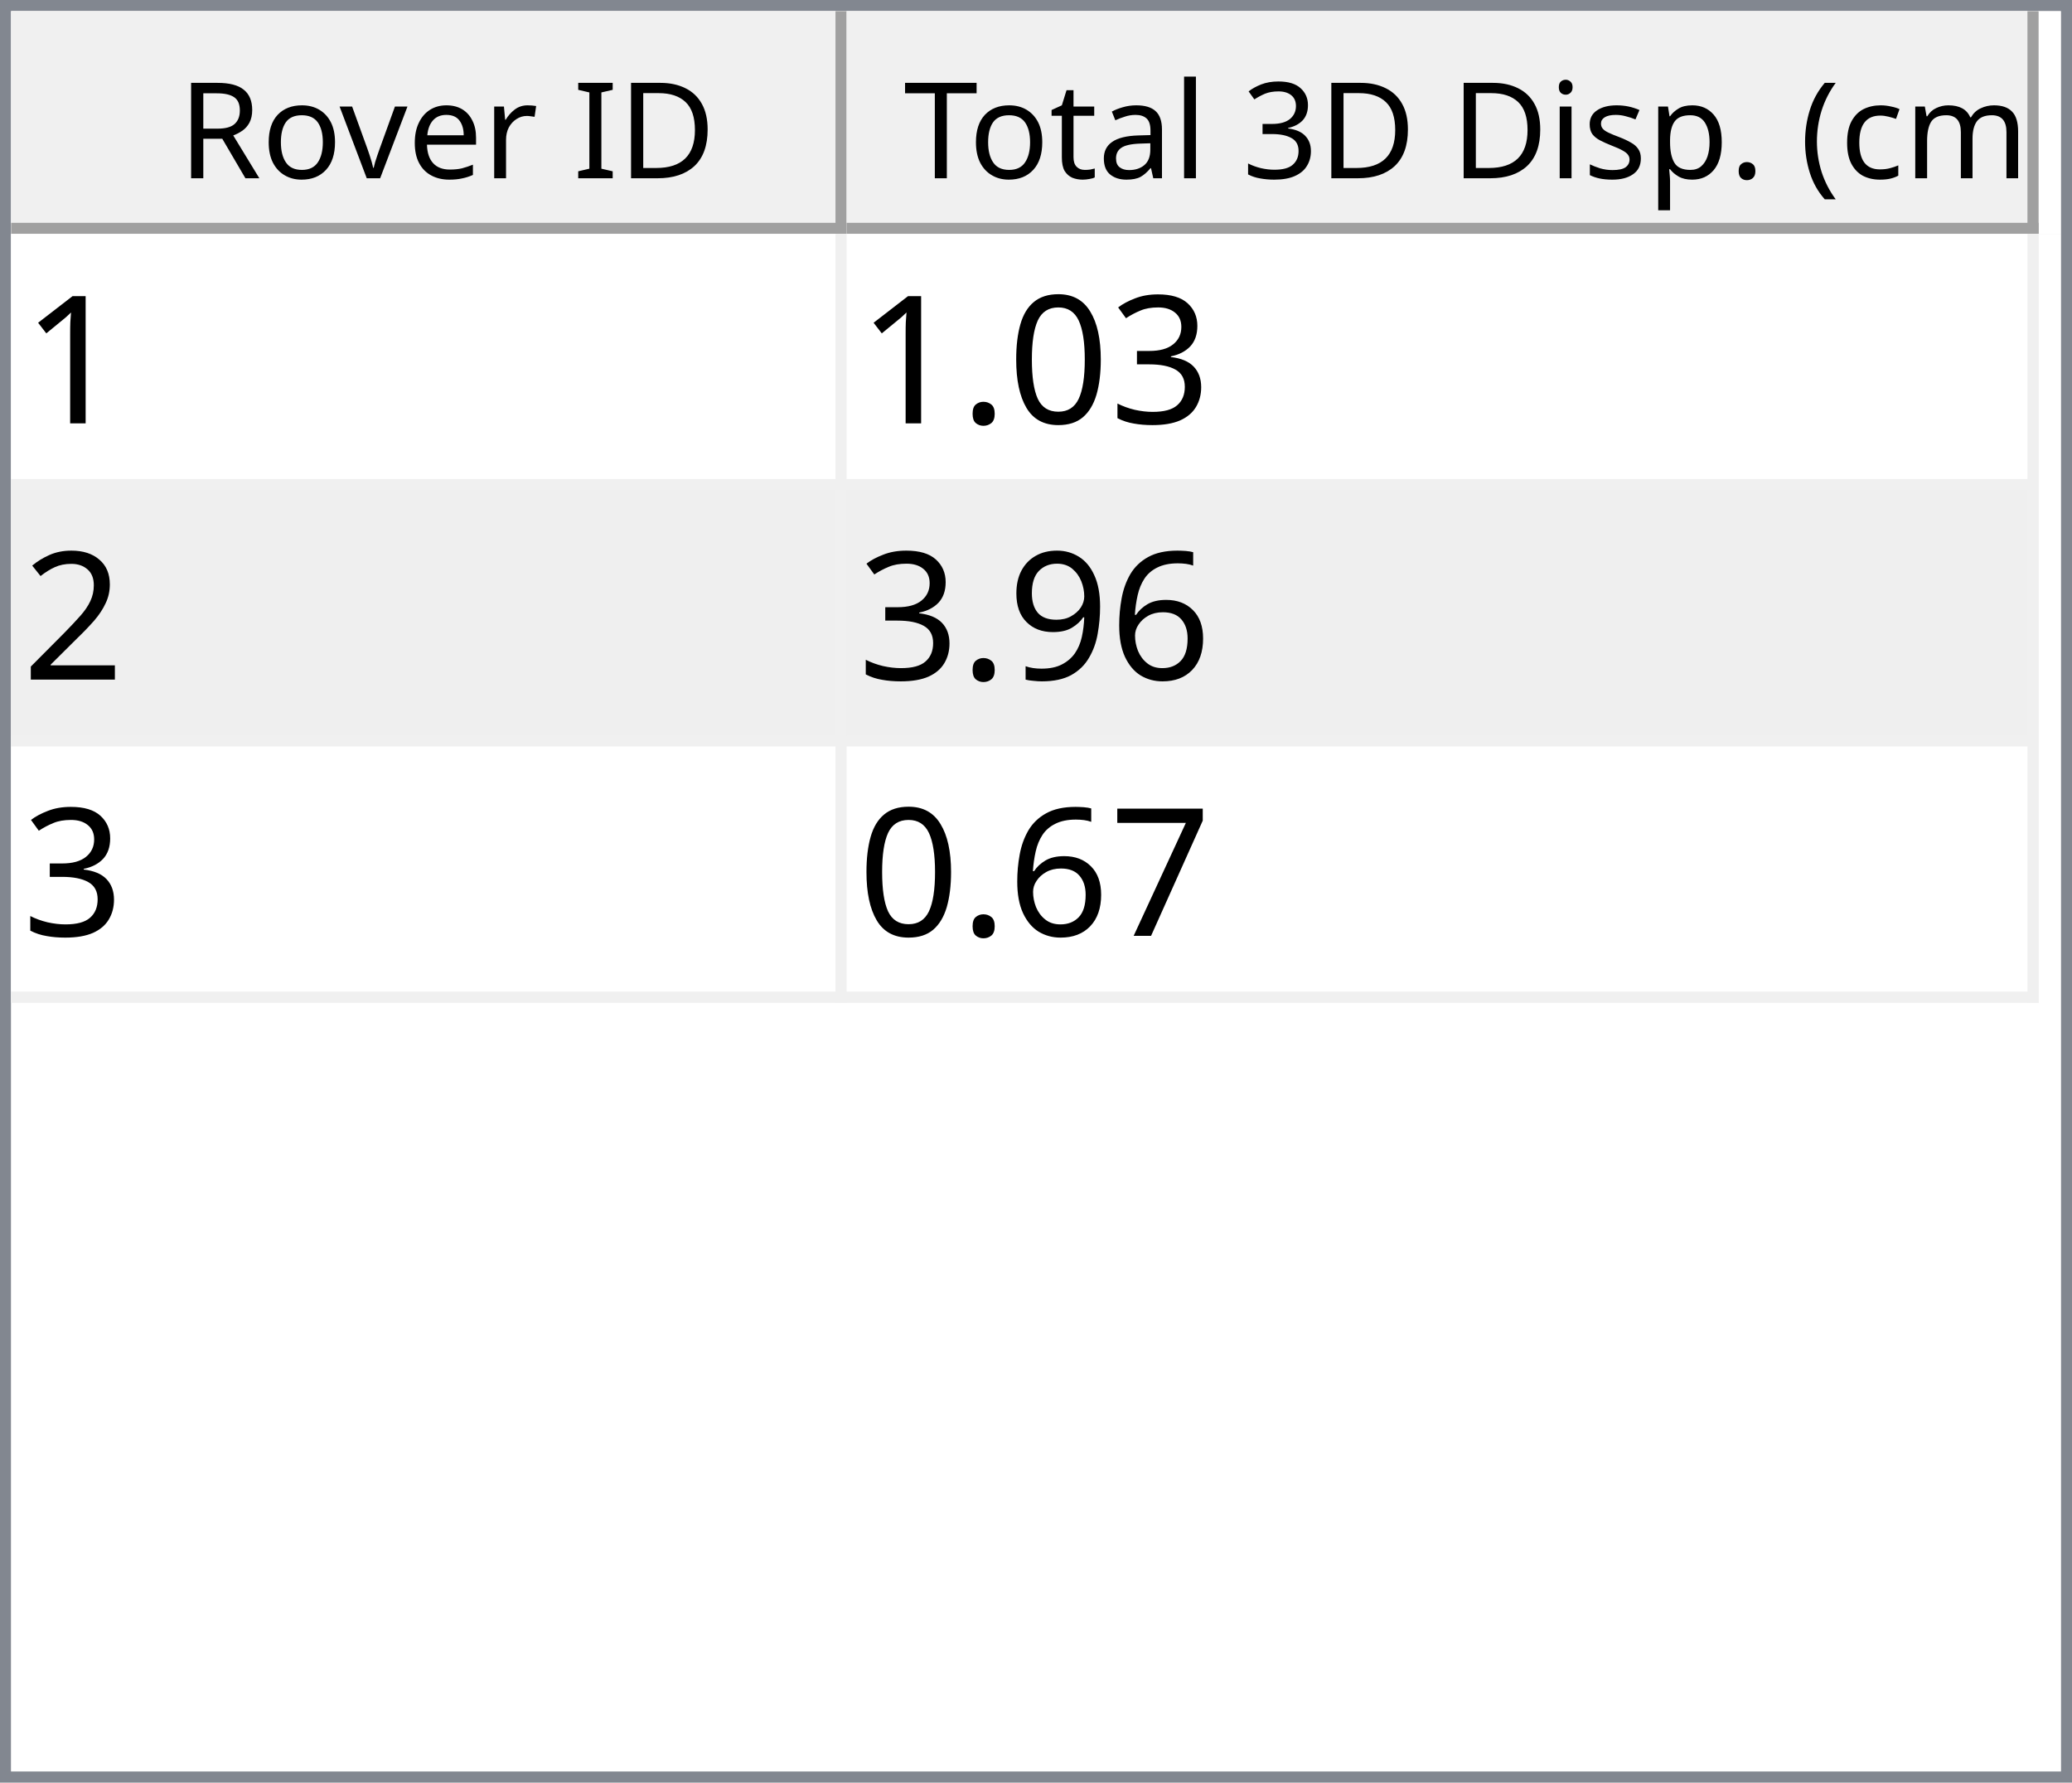
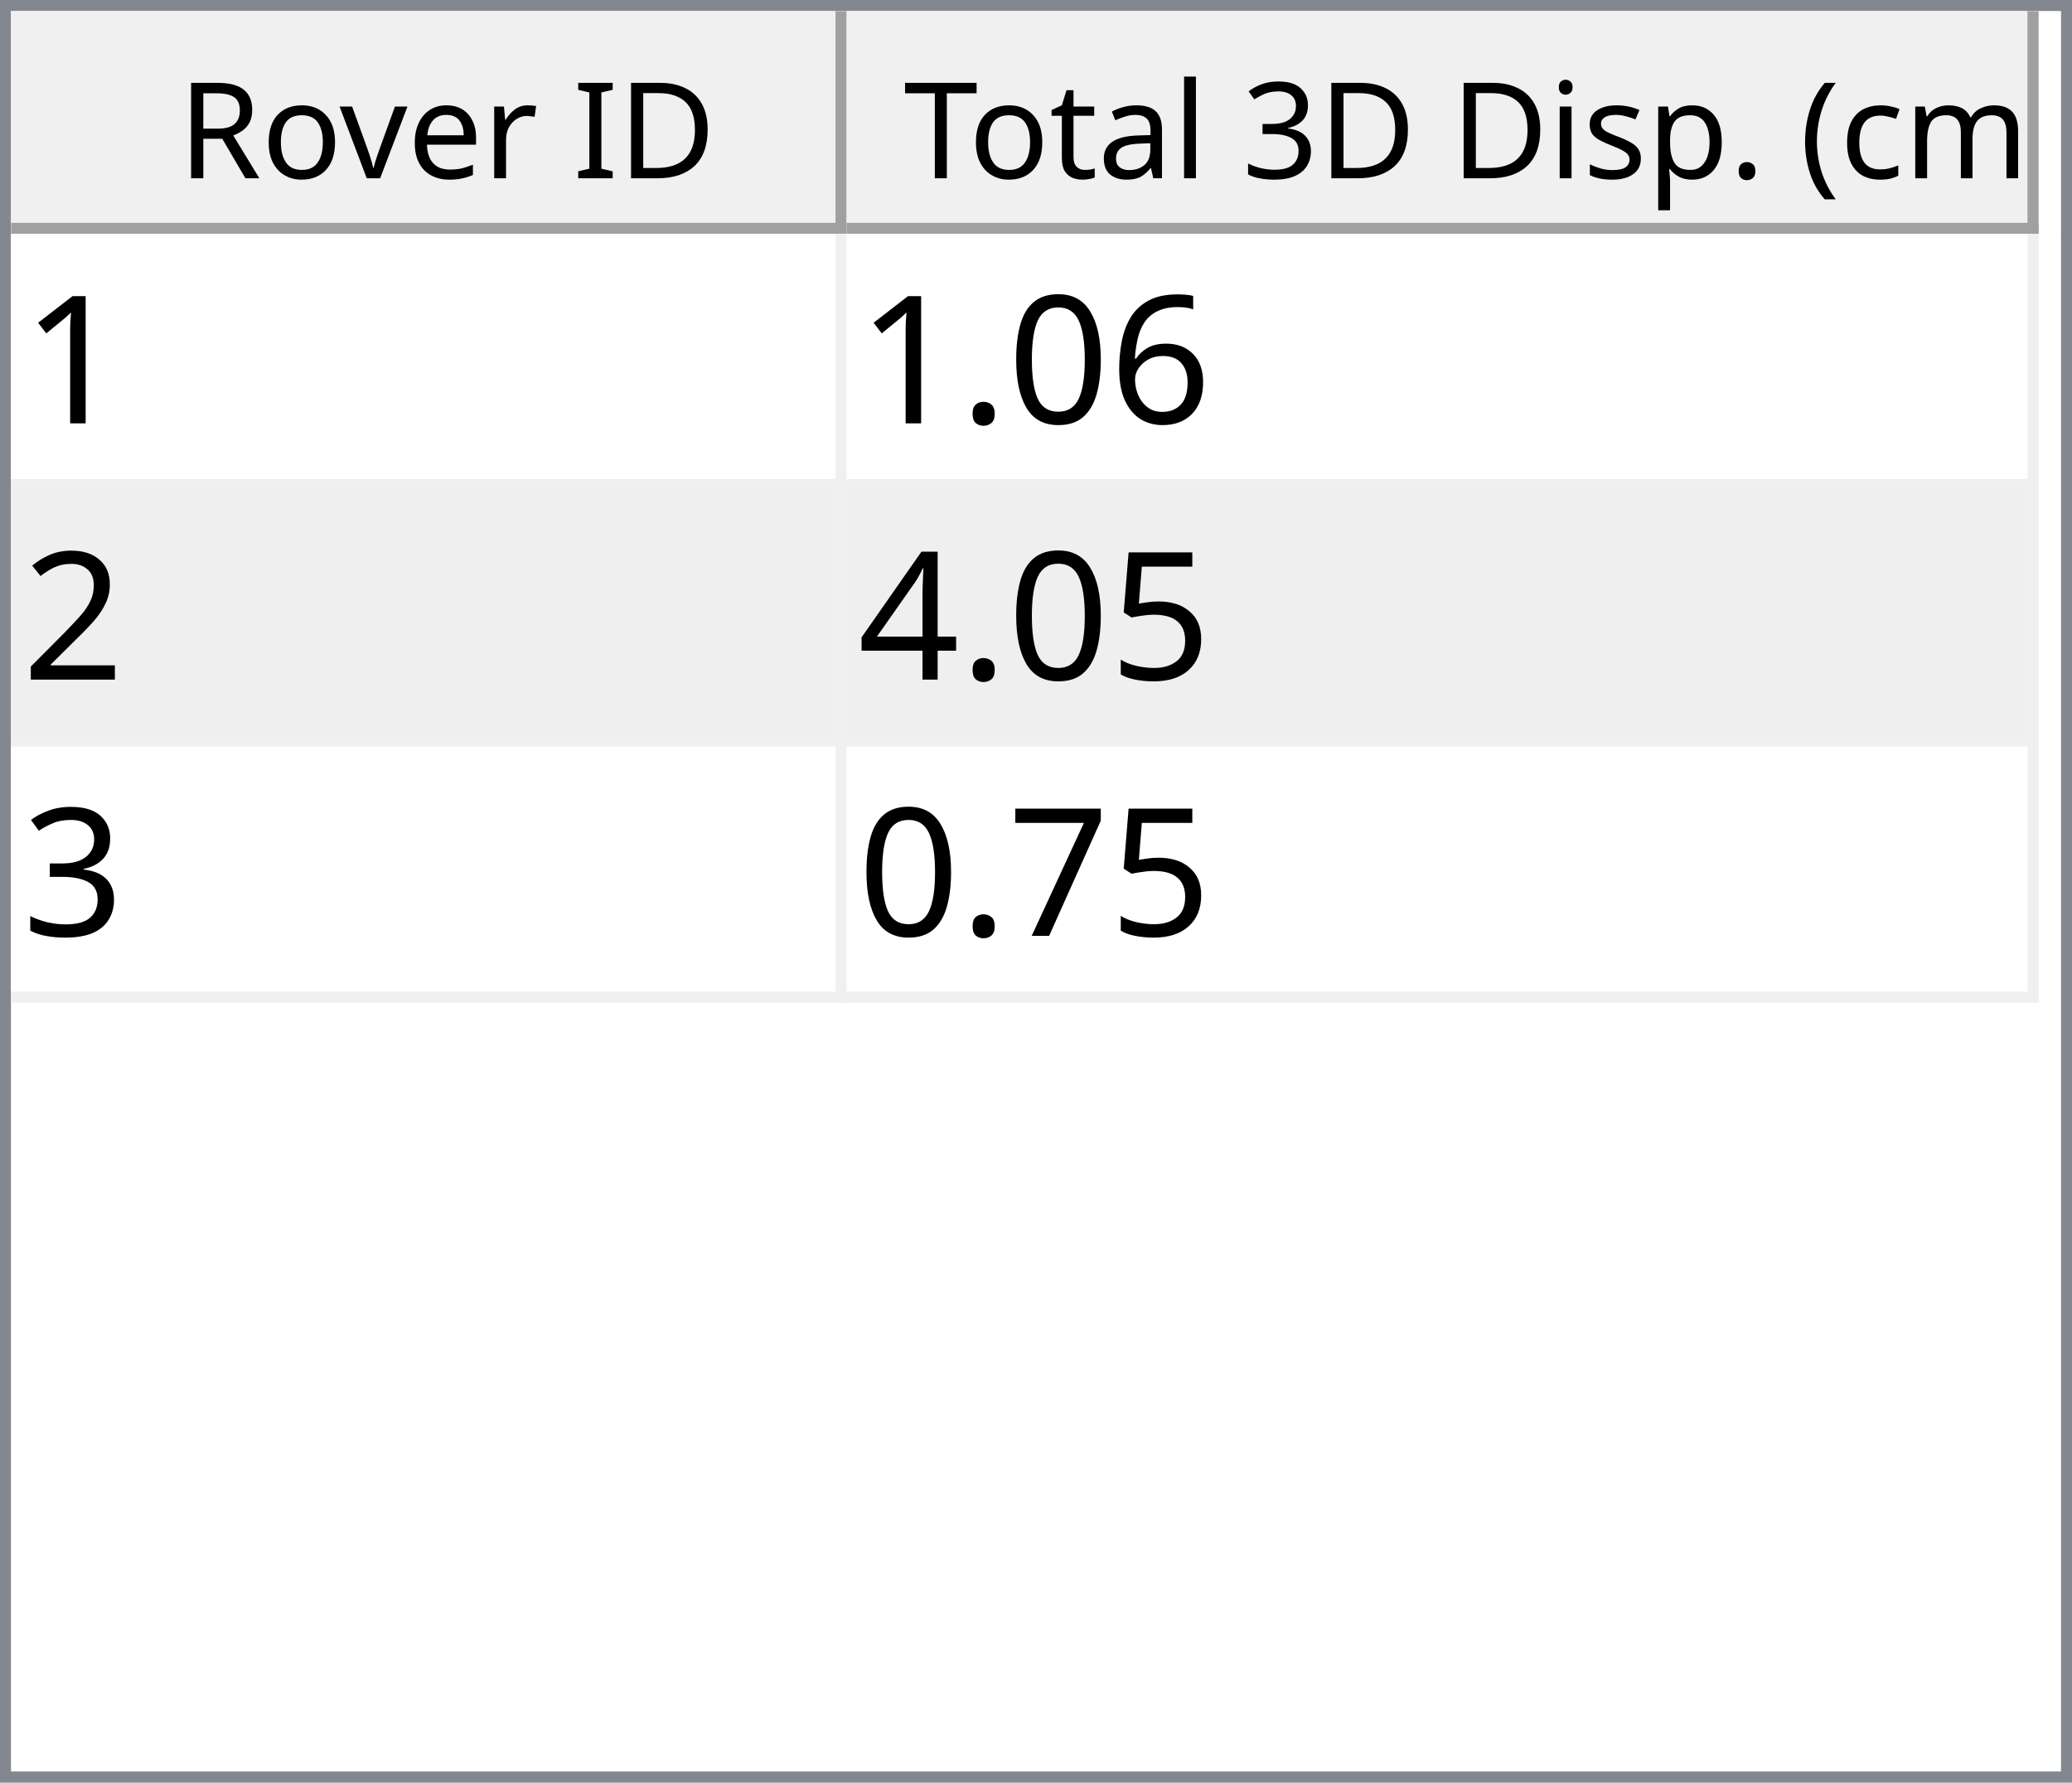
<svg xmlns="http://www.w3.org/2000/svg" style="fill-opacity:1; color-rendering:auto; color-interpolation:auto; text-rendering:auto; stroke:black; stroke-linecap:square; stroke-miterlimit:10; shape-rendering:auto; stroke-opacity:1; fill:black; stroke-dasharray:none; font-weight:normal; stroke-width:1; font-family:'Dialog'; font-style:normal; stroke-linejoin:miter; font-size:12px; stroke-dashoffset:0; image-rendering:auto;" width="186" height="160">
  <defs id="genericDefs" />
  <g>
    <defs id="defs1">
      <clipPath clipPathUnits="userSpaceOnUse" id="clipPath1">
        <path d="M0 0 L186 0 L186 160 L0 160 L0 0 Z" />
      </clipPath>
      <clipPath clipPathUnits="userSpaceOnUse" id="clipPath2">
        <path d="M0 0 L0 160 L186 160 L186 0 Z" />
      </clipPath>
      <clipPath clipPathUnits="userSpaceOnUse" id="clipPath3">
        <path d="M0 0 L0 20 L184 20 L184 0 Z" />
      </clipPath>
      <clipPath clipPathUnits="userSpaceOnUse" id="clipPath4">
        <path d="M0 0 L0 20 L75 20 L75 0 Z" />
      </clipPath>
      <clipPath clipPathUnits="userSpaceOnUse" id="clipPath5">
        <path d="M1 1 L1 19 L74 19 L74 1 Z" />
      </clipPath>
      <clipPath clipPathUnits="userSpaceOnUse" id="clipPath6">
        <path d="M0 0 L0 18 L73 18 L73 0 Z" />
      </clipPath>
      <clipPath clipPathUnits="userSpaceOnUse" id="clipPath7">
        <path d="M-0.5 -0.5 L-0.5 19.5 L74.5 19.5 L74.5 -0.5 Z" />
      </clipPath>
      <clipPath clipPathUnits="userSpaceOnUse" id="clipPath8">
        <path d="M0 0 L0 20 L107 20 L107 0 Z" />
      </clipPath>
      <clipPath clipPathUnits="userSpaceOnUse" id="clipPath9">
        <path d="M1 1 L1 19 L106 19 L106 1 Z" />
      </clipPath>
      <clipPath clipPathUnits="userSpaceOnUse" id="clipPath10">
        <path d="M0 0 L0 18 L105 18 L105 0 Z" />
      </clipPath>
      <clipPath clipPathUnits="userSpaceOnUse" id="clipPath11">
        <path d="M-0.5 -0.5 L-0.5 19.5 L106.5 19.5 L106.5 -0.5 Z" />
      </clipPath>
      <clipPath clipPathUnits="userSpaceOnUse" id="clipPath12">
        <path d="M0 0 L0 138 L184 138 L184 0 Z" />
      </clipPath>
      <clipPath clipPathUnits="userSpaceOnUse" id="clipPath13">
        <path d="M0 0 L0 69 L182 69 L182 0 Z" />
      </clipPath>
      <clipPath clipPathUnits="userSpaceOnUse" id="clipPath14">
        <path d="M-0.5 -0.5 L-0.5 68.5 L181.5 68.5 L181.5 -0.5 Z" />
      </clipPath>
      <clipPath clipPathUnits="userSpaceOnUse" id="clipPath15">
        <path d="M0 0 L0 22 L74 22 L74 0 Z" />
      </clipPath>
      <clipPath clipPathUnits="userSpaceOnUse" id="clipPath16">
        <path d="M0 0 L0 22 L106 22 L106 0 Z" />
      </clipPath>
      <font horiz-adv-x="64.551" id="font1">
        <font-face ascent="107.91" descent="25.098" units-per-em="100" style="font-style:normal; font-family:Segoe UI; font-weight:normal;" />
        <missing-glyph horiz-adv-x="64.551" d="M8.109 0 L8.109 68.266 L56.453 68.266 L56.453 0 L8.109 0 ZM15.328 7.234 L49.219 7.234 L49.219 61.031 L15.328 61.031 L15.328 7.234 Z" />
        <glyph unicode="D" horiz-adv-x="70.117" d="M9.188 0 L9.188 70.016 L28.516 70.016 Q65.531 70.016 65.531 35.891 Q65.531 19.672 55.25 9.836 Q44.969 0 27.734 0 L9.188 0 ZM17.391 62.594 L17.391 7.422 L27.828 7.422 Q41.609 7.422 49.273 14.797 Q56.938 22.172 56.938 35.688 Q56.938 62.594 28.328 62.594 L17.391 62.594 Z" />
        <glyph unicode="I" horiz-adv-x="26.611" d="M17.391 0 L9.188 0 L9.188 70.016 L17.391 70.016 L17.391 0 Z" />
        <glyph unicode=" " horiz-adv-x="27.393" d="" />
        <glyph unicode="r" horiz-adv-x="34.766" d="M34.188 41.891 Q32.078 43.5 28.125 43.5 Q23 43.5 19.555 38.672 Q16.109 33.844 16.109 25.484 L16.109 0 L8.109 0 L8.109 50 L16.109 50 L16.109 39.703 L16.312 39.703 Q18.016 44.969 21.531 47.922 Q25.047 50.875 29.391 50.875 Q32.516 50.875 34.188 50.203 L34.188 41.891 Z" />
        <glyph unicode="e" horiz-adv-x="52.295" d="M48.297 23 L12.984 23 Q13.188 14.656 17.484 10.109 Q21.781 5.562 29.297 5.562 Q37.75 5.562 44.828 11.141 L44.828 3.609 Q38.234 -1.172 27.391 -1.172 Q16.797 -1.172 10.742 5.641 Q4.688 12.453 4.688 24.812 Q4.688 36.469 11.305 43.82 Q17.922 51.172 27.734 51.172 Q37.547 51.172 42.922 44.828 Q48.297 38.484 48.297 27.203 L48.297 23 ZM40.094 29.781 Q40.047 36.719 36.75 40.578 Q33.453 44.438 27.594 44.438 Q21.922 44.438 17.969 40.383 Q14.016 36.328 13.094 29.781 L40.094 29.781 Z" />
        <glyph unicode="v" horiz-adv-x="47.9" d="M47.406 50 L27.484 0 L19.625 0 L0.688 50 L9.469 50 L22.172 13.672 Q23.578 9.672 23.922 6.688 L24.125 6.688 Q24.609 10.453 25.688 13.484 L38.969 50 L47.406 50 Z" />
        <glyph unicode="o" horiz-adv-x="58.594" d="M29 -1.172 Q17.922 -1.172 11.305 5.836 Q4.688 12.844 4.688 24.422 Q4.688 37.016 11.57 44.094 Q18.453 51.172 30.172 51.172 Q41.359 51.172 47.633 44.289 Q53.906 37.406 53.906 25.203 Q53.906 13.234 47.141 6.031 Q40.375 -1.172 29 -1.172 ZM29.594 44.438 Q21.875 44.438 17.383 39.188 Q12.891 33.938 12.891 24.703 Q12.891 15.828 17.43 10.695 Q21.969 5.562 29.594 5.562 Q37.359 5.562 41.531 10.594 Q45.703 15.625 45.703 24.906 Q45.703 34.281 41.531 39.359 Q37.359 44.438 29.594 44.438 Z" />
        <glyph unicode="R" horiz-adv-x="59.814" d="M59.375 0 L49.609 0 L37.891 19.625 Q36.281 22.359 34.766 24.289 Q33.25 26.219 31.664 27.438 Q30.078 28.656 28.25 29.219 Q26.422 29.781 24.125 29.781 L17.391 29.781 L17.391 0 L9.188 0 L9.188 70.016 L30.078 70.016 Q34.672 70.016 38.555 68.867 Q42.438 67.719 45.289 65.375 Q48.141 63.031 49.758 59.547 Q51.375 56.062 51.375 51.375 Q51.375 47.703 50.273 44.656 Q49.172 41.609 47.148 39.211 Q45.125 36.812 42.266 35.133 Q39.406 33.453 35.844 32.516 L35.844 32.328 Q37.594 31.547 38.891 30.547 Q40.188 29.547 41.359 28.18 Q42.531 26.812 43.68 25.078 Q44.828 23.344 46.234 21.047 L59.375 0 ZM17.391 62.594 L17.391 37.203 L28.516 37.203 Q31.594 37.203 34.203 38.133 Q36.812 39.062 38.719 40.797 Q40.625 42.531 41.703 45.047 Q42.781 47.562 42.781 50.688 Q42.781 56.297 39.141 59.445 Q35.5 62.594 28.609 62.594 L17.391 62.594 Z" />
        <glyph unicode=")" horiz-adv-x="30.176" d="M8.297 -15.922 L1.172 -15.922 Q16.406 2.344 16.406 26.812 Q16.406 51.469 1.078 70.016 L8.297 70.016 Q23.531 52.156 23.531 26.703 Q23.531 1.375 8.297 -15.922 Z" />
        <glyph unicode="m" horiz-adv-x="86.133" d="M79.109 0 L71.094 0 L71.094 28.719 Q71.094 37.016 68.531 40.727 Q65.969 44.438 59.906 44.438 Q54.781 44.438 51.195 39.75 Q47.609 35.062 47.609 28.516 L47.609 0 L39.594 0 L39.594 29.688 Q39.594 44.438 28.219 44.438 Q22.953 44.438 19.531 40.016 Q16.109 35.594 16.109 28.516 L16.109 0 L8.109 0 L8.109 50 L16.109 50 L16.109 42.094 L16.312 42.094 Q21.625 51.172 31.844 51.172 Q36.969 51.172 40.773 48.312 Q44.578 45.453 46 40.828 Q51.562 51.172 62.594 51.172 Q79.109 51.172 79.109 30.812 L79.109 0 Z" />
        <glyph unicode="c" horiz-adv-x="46.191" d="M42.188 2.297 Q36.422 -1.172 28.516 -1.172 Q17.828 -1.172 11.258 5.789 Q4.688 12.75 4.688 23.828 Q4.688 36.188 11.766 43.68 Q18.844 51.172 30.672 51.172 Q37.25 51.172 42.281 48.734 L42.281 40.531 Q36.719 44.438 30.375 44.438 Q22.703 44.438 17.797 38.945 Q12.891 33.453 12.891 24.516 Q12.891 15.719 17.508 10.641 Q22.125 5.562 29.891 5.562 Q36.422 5.562 42.188 9.906 L42.188 2.297 Z" />
        <glyph unicode="(" horiz-adv-x="30.176" d="M29.109 -15.922 L21.969 -15.922 Q6.844 1.375 6.844 26.703 Q6.844 52.156 21.969 70.016 L29.203 70.016 Q13.875 51.469 13.875 26.812 Q13.875 2.344 29.109 -15.922 Z" />
        <glyph unicode="." horiz-adv-x="21.68" d="M10.891 -1.078 Q8.641 -1.078 7.055 0.539 Q5.469 2.156 5.469 4.391 Q5.469 6.641 7.055 8.273 Q8.641 9.906 10.891 9.906 Q13.188 9.906 14.797 8.273 Q16.406 6.641 16.406 4.391 Q16.406 2.156 14.797 0.539 Q13.188 -1.078 10.891 -1.078 Z" />
        <glyph unicode="p" horiz-adv-x="58.789" d="M16.312 7.234 L16.109 7.234 L16.109 -23 L8.109 -23 L8.109 50 L16.109 50 L16.109 41.219 L16.312 41.219 Q22.219 51.172 33.594 51.172 Q43.266 51.172 48.688 44.461 Q54.109 37.75 54.109 26.469 Q54.109 13.922 48 6.375 Q41.891 -1.172 31.297 -1.172 Q21.578 -1.172 16.312 7.234 ZM16.109 27.391 L16.109 20.406 Q16.109 14.203 20.141 9.883 Q24.172 5.562 30.375 5.562 Q37.641 5.562 41.773 11.133 Q45.906 16.703 45.906 26.609 Q45.906 34.969 42.047 39.703 Q38.188 44.438 31.594 44.438 Q24.609 44.438 20.359 39.578 Q16.109 34.719 16.109 27.391 Z" />
        <glyph unicode="s" horiz-adv-x="42.432" d="M5.078 1.812 L5.078 10.406 Q11.625 5.562 19.484 5.562 Q30.031 5.562 30.031 12.594 Q30.031 14.594 29.125 15.992 Q28.219 17.391 26.68 18.461 Q25.141 19.531 23.07 20.383 Q21 21.234 18.609 22.172 Q15.281 23.484 12.766 24.828 Q10.25 26.172 8.57 27.859 Q6.891 29.547 6.031 31.695 Q5.172 33.844 5.172 36.719 Q5.172 40.234 6.789 42.945 Q8.406 45.656 11.086 47.484 Q13.766 49.312 17.211 50.242 Q20.656 51.172 24.312 51.172 Q30.812 51.172 35.938 48.922 L35.938 40.828 Q30.422 44.438 23.25 44.438 Q21 44.438 19.195 43.922 Q17.391 43.406 16.094 42.477 Q14.797 41.547 14.086 40.258 Q13.375 38.969 13.375 37.406 Q13.375 35.453 14.086 34.133 Q14.797 32.812 16.164 31.789 Q17.531 30.766 19.484 29.938 Q21.438 29.109 23.922 28.125 Q27.25 26.859 29.883 25.516 Q32.516 24.172 34.375 22.484 Q36.234 20.797 37.234 18.602 Q38.234 16.406 38.234 13.375 Q38.234 9.672 36.602 6.938 Q34.969 4.203 32.234 2.398 Q29.5 0.594 25.93 -0.289 Q22.359 -1.172 18.453 -1.172 Q10.75 -1.172 5.078 1.812 Z" />
        <glyph unicode="i" horiz-adv-x="24.219" d="M12.203 62.703 Q10.062 62.703 8.547 64.164 Q7.031 65.625 7.031 67.875 Q7.031 70.125 8.547 71.609 Q10.062 73.094 12.203 73.094 Q14.406 73.094 15.945 71.609 Q17.484 70.125 17.484 67.875 Q17.484 65.719 15.945 64.211 Q14.406 62.703 12.203 62.703 ZM16.109 0 L8.109 0 L8.109 50 L16.109 50 L16.109 0 Z" />
        <glyph unicode="3" horiz-adv-x="53.906" d="M46.531 19.828 Q46.531 15.094 44.75 11.211 Q42.969 7.328 39.719 4.57 Q36.469 1.812 31.93 0.297 Q27.391 -1.219 21.922 -1.219 Q11.922 -1.219 6 2.594 L6 11.188 Q13.094 5.609 22.219 5.609 Q25.875 5.609 28.828 6.539 Q31.781 7.469 33.906 9.227 Q36.031 10.984 37.18 13.477 Q38.328 15.969 38.328 19.094 Q38.328 32.812 18.797 32.812 L12.984 32.812 L12.984 39.594 L18.5 39.594 Q35.797 39.594 35.797 52.484 Q35.797 64.406 22.609 64.406 Q15.188 64.406 8.688 59.422 L8.688 67.188 Q15.375 71.188 24.609 71.188 Q29 71.188 32.57 69.969 Q36.141 68.75 38.68 66.555 Q41.219 64.359 42.609 61.281 Q44 58.203 44 54.5 Q44 40.672 30.031 36.719 L30.031 36.531 Q33.594 36.141 36.625 34.797 Q39.656 33.453 41.852 31.305 Q44.047 29.156 45.289 26.25 Q46.531 23.344 46.531 19.828 Z" />
        <glyph unicode="l" horiz-adv-x="24.219" d="M16.109 0 L8.109 0 L8.109 74.031 L16.109 74.031 L16.109 0 Z" />
        <glyph unicode="a" horiz-adv-x="50.879" d="M43.891 0 L35.891 0 L35.891 7.812 L35.688 7.812 Q30.469 -1.172 20.312 -1.172 Q12.844 -1.172 8.617 2.781 Q4.391 6.734 4.391 13.281 Q4.391 27.297 20.906 29.594 L35.891 31.688 Q35.891 44.438 25.594 44.438 Q16.547 44.438 9.281 38.281 L9.281 46.484 Q16.656 51.172 26.266 51.172 Q43.891 51.172 43.891 32.516 L43.891 0 ZM35.891 25.297 L23.828 23.641 Q18.266 22.859 15.43 20.875 Q12.594 18.891 12.594 13.875 Q12.594 10.203 15.211 7.883 Q17.828 5.562 22.172 5.562 Q28.125 5.562 32.008 9.742 Q35.891 13.922 35.891 20.312 L35.891 25.297 Z" />
        <glyph unicode="t" horiz-adv-x="33.887" d="M31.297 0.484 Q28.469 -1.078 23.828 -1.078 Q10.688 -1.078 10.688 13.578 L10.688 43.172 L2.094 43.172 L2.094 50 L10.688 50 L10.688 62.203 L18.703 64.797 L18.703 50 L31.297 50 L31.297 43.172 L18.703 43.172 L18.703 14.984 Q18.703 9.969 20.414 7.82 Q22.125 5.672 26.078 5.672 Q29.109 5.672 31.297 7.328 L31.297 0.484 Z" />
        <glyph unicode="T" horiz-adv-x="52.393" d="M50.594 62.594 L30.375 62.594 L30.375 0 L22.172 0 L22.172 62.594 L2 62.594 L2 70.016 L50.594 70.016 L50.594 62.594 Z" />
      </font>
      <font horiz-adv-x="75.0" id="font2">
        <font-face ascent="100.537" descent="21.973" units-per-em="100" style="font-style:normal; font-family:sans-serif; font-weight:normal;" />
        <missing-glyph horiz-adv-x="75.0" d="M12.5 0 L12.5 62.5 L62.5 62.5 L62.5 0 L12.5 0 ZM14.062 1.562 L60.938 1.562 L60.938 60.938 L14.062 60.938 L14.062 1.562 Z" />
        <glyph unicode="1" horiz-adv-x="55.615" d="M37.25 0 L28.469 0 L28.469 56 Q25.297 52.984 20.141 49.953 Q14.984 46.922 10.891 45.406 L10.891 53.906 Q18.266 57.375 23.781 62.305 Q29.297 67.234 31.594 71.875 L37.25 71.875 L37.25 0 Z" />
-         <glyph unicode="3" horiz-adv-x="55.615" d="M4.203 18.891 L12.984 20.062 Q14.5 12.594 18.141 9.297 Q21.781 6 27 6 Q33.203 6 37.477 10.297 Q41.75 14.594 41.75 20.953 Q41.75 27 37.797 30.93 Q33.844 34.859 27.734 34.859 Q25.25 34.859 21.531 33.891 L22.516 41.609 Q23.391 41.5 23.922 41.5 Q29.547 41.5 34.039 44.43 Q38.531 47.359 38.531 53.469 Q38.531 58.297 35.258 61.477 Q31.984 64.656 26.812 64.656 Q21.688 64.656 18.266 61.43 Q14.844 58.203 13.875 51.766 L5.078 53.328 Q6.688 62.156 12.398 67.016 Q18.109 71.875 26.609 71.875 Q32.469 71.875 37.398 69.359 Q42.328 66.844 44.945 62.5 Q47.562 58.156 47.562 53.266 Q47.562 48.641 45.07 44.828 Q42.578 41.016 37.703 38.766 Q44.047 37.312 47.562 32.695 Q51.078 28.078 51.078 21.141 Q51.078 11.766 44.242 5.25 Q37.406 -1.266 26.953 -1.266 Q17.531 -1.266 11.305 4.352 Q5.078 9.969 4.203 18.891 Z" />
+         <glyph unicode="6" horiz-adv-x="55.615" d="M49.75 54.047 L41.016 53.375 Q39.844 58.547 37.703 60.891 Q34.125 64.656 28.906 64.656 Q24.703 64.656 21.531 62.312 Q17.391 59.281 14.992 53.469 Q12.594 47.656 12.5 36.922 Q15.672 41.75 20.266 44.094 Q24.859 46.438 29.891 46.438 Q38.672 46.438 44.852 39.969 Q51.031 33.5 51.031 23.25 Q51.031 16.5 48.125 10.719 Q45.219 4.938 40.141 1.859 Q35.062 -1.219 28.609 -1.219 Q17.625 -1.219 10.695 6.859 Q3.766 14.938 3.766 33.5 Q3.766 54.25 11.422 63.672 Q18.109 71.875 29.438 71.875 Q37.891 71.875 43.289 67.141 Q48.688 62.406 49.75 54.047 ZM13.875 23.188 Q13.875 18.656 15.797 14.508 Q17.719 10.359 21.188 8.18 Q24.656 6 28.469 6 Q34.031 6 38.039 10.492 Q42.047 14.984 42.047 22.703 Q42.047 30.125 38.086 34.398 Q34.125 38.672 28.125 38.672 Q22.172 38.672 18.023 34.398 Q13.875 30.125 13.875 23.188 Z" />
        <glyph unicode="0" horiz-adv-x="55.615" d="M4.156 35.297 Q4.156 48 6.766 55.742 Q9.375 63.484 14.523 67.68 Q19.672 71.875 27.484 71.875 Q33.25 71.875 37.594 69.555 Q41.938 67.234 44.773 62.867 Q47.609 58.5 49.219 52.227 Q50.828 45.953 50.828 35.297 Q50.828 22.703 48.242 14.969 Q45.656 7.234 40.508 3.008 Q35.359 -1.219 27.484 -1.219 Q17.141 -1.219 11.234 6.203 Q4.156 15.141 4.156 35.297 ZM13.188 35.297 Q13.188 17.672 17.312 11.836 Q21.438 6 27.484 6 Q33.547 6 37.672 11.859 Q41.797 17.719 41.797 35.297 Q41.797 52.984 37.672 58.789 Q33.547 64.594 27.391 64.594 Q21.344 64.594 17.719 59.469 Q13.188 52.938 13.188 35.297 Z" />
        <glyph unicode="." horiz-adv-x="27.783" d="M9.078 0 L9.078 10.016 L19.094 10.016 L19.094 0 L9.078 0 Z" />
        <glyph unicode="2" horiz-adv-x="55.615" d="M50.344 8.453 L50.344 0 L3.031 0 Q2.938 3.172 4.047 6.109 Q5.859 10.938 9.836 15.625 Q13.812 20.312 21.344 26.469 Q33.016 36.031 37.117 41.625 Q41.219 47.219 41.219 52.203 Q41.219 57.422 37.477 61.008 Q33.734 64.594 27.734 64.594 Q21.391 64.594 17.578 60.789 Q13.766 56.984 13.719 50.25 L4.688 51.172 Q5.609 61.281 11.664 66.578 Q17.719 71.875 27.938 71.875 Q38.234 71.875 44.242 66.164 Q50.25 60.453 50.25 52 Q50.25 47.703 48.492 43.555 Q46.734 39.406 42.656 34.812 Q38.578 30.219 29.109 22.219 Q21.188 15.578 18.945 13.211 Q16.703 10.844 15.234 8.453 L50.344 8.453 Z" />
-         <glyph unicode="6" horiz-adv-x="55.615" d="M49.75 54.047 L41.016 53.375 Q39.844 58.547 37.703 60.891 Q34.125 64.656 28.906 64.656 Q24.703 64.656 21.531 62.312 Q17.391 59.281 14.992 53.469 Q12.594 47.656 12.5 36.922 Q15.672 41.75 20.266 44.094 Q24.859 46.438 29.891 46.438 Q38.672 46.438 44.852 39.969 Q51.031 33.5 51.031 23.25 Q51.031 16.5 48.125 10.719 Q45.219 4.938 40.141 1.859 Q35.062 -1.219 28.609 -1.219 Q17.625 -1.219 10.695 6.859 Q3.766 14.938 3.766 33.5 Q3.766 54.25 11.422 63.672 Q18.109 71.875 29.438 71.875 Q37.891 71.875 43.289 67.141 Q48.688 62.406 49.75 54.047 ZM13.875 23.188 Q13.875 18.656 15.797 14.508 Q17.719 10.359 21.188 8.18 Q24.656 6 28.469 6 Q34.031 6 38.039 10.492 Q42.047 14.984 42.047 22.703 Q42.047 30.125 38.086 34.398 Q34.125 38.672 28.125 38.672 Q22.172 38.672 18.023 34.398 Q13.875 30.125 13.875 23.188 Z" />
-         <glyph unicode="9" horiz-adv-x="55.615" d="M5.469 16.547 L13.922 17.328 Q14.984 11.375 18.016 8.688 Q21.047 6 25.781 6 Q29.828 6 32.883 7.859 Q35.938 9.719 37.891 12.82 Q39.844 15.922 41.164 21.195 Q42.484 26.469 42.484 31.938 Q42.484 32.516 42.438 33.688 Q39.797 29.5 35.234 26.883 Q30.672 24.266 25.344 24.266 Q16.453 24.266 10.305 30.711 Q4.156 37.156 4.156 47.703 Q4.156 58.594 10.578 65.234 Q17 71.875 26.656 71.875 Q33.641 71.875 39.43 68.117 Q45.219 64.359 48.219 57.398 Q51.219 50.438 51.219 37.25 Q51.219 23.531 48.242 15.406 Q45.266 7.281 39.383 3.031 Q33.5 -1.219 25.594 -1.219 Q17.188 -1.219 11.867 3.445 Q6.547 8.109 5.469 16.547 ZM41.453 48.141 Q41.453 55.719 37.43 60.156 Q33.406 64.594 27.734 64.594 Q21.875 64.594 17.531 59.812 Q13.188 55.031 13.188 47.406 Q13.188 40.578 17.312 36.305 Q21.438 32.031 27.484 32.031 Q33.594 32.031 37.523 36.305 Q41.453 40.578 41.453 48.141 Z" />
+         <glyph unicode="5" horiz-adv-x="55.615" d="M4.156 18.75 L13.375 19.531 Q14.406 12.797 18.141 9.398 Q21.875 6 27.156 6 Q33.5 6 37.891 10.789 Q42.281 15.578 42.281 23.484 Q42.281 31 38.062 35.352 Q33.844 39.703 27 39.703 Q22.75 39.703 19.336 37.773 Q15.922 35.844 13.969 32.766 L5.719 33.844 L12.641 70.609 L48.25 70.609 L48.25 62.203 L19.672 62.203 L15.828 42.969 Q22.266 47.469 29.344 47.469 Q38.719 47.469 45.164 40.969 Q51.609 34.469 51.609 24.266 Q51.609 14.547 45.953 7.469 Q39.062 -1.219 27.156 -1.219 Q17.391 -1.219 11.211 4.25 Q5.031 9.719 4.156 18.75 Z" />
+         <glyph unicode="4" horiz-adv-x="55.615" d="M32.328 0 L32.328 17.141 L1.266 17.141 L1.266 25.203 L33.938 71.578 L41.109 71.578 L41.109 25.203 L50.781 25.203 L50.781 17.141 L41.109 17.141 L41.109 0 L32.328 0 ZM32.328 25.203 L32.328 57.469 L9.906 25.203 L32.328 25.203 Z" />
+         <glyph unicode="3" horiz-adv-x="55.615" d="M4.203 18.891 L12.984 20.062 Q14.5 12.594 18.141 9.297 Q21.781 6 27 6 Q33.203 6 37.477 10.297 Q41.75 14.594 41.75 20.953 Q41.75 27 37.797 30.93 Q33.844 34.859 27.734 34.859 Q25.25 34.859 21.531 33.891 L22.516 41.609 Q23.391 41.5 23.922 41.5 Q29.547 41.5 34.039 44.43 Q38.531 47.359 38.531 53.469 Q38.531 58.297 35.258 61.477 Q31.984 64.656 26.812 64.656 Q21.688 64.656 18.266 61.43 Q14.844 58.203 13.875 51.766 L5.078 53.328 Q6.688 62.156 12.398 67.016 Q18.109 71.875 26.609 71.875 Q32.469 71.875 37.398 69.359 Q42.328 66.844 44.945 62.5 Q47.562 58.156 47.562 53.266 Q47.562 48.641 45.07 44.828 Q42.578 41.016 37.703 38.766 Q44.047 37.312 47.562 32.695 Q51.078 28.078 51.078 21.141 Q51.078 11.766 44.242 5.25 Q37.406 -1.266 26.953 -1.266 Q17.531 -1.266 11.305 4.352 Q5.078 9.969 4.203 18.891 Z" />
        <glyph unicode="7" horiz-adv-x="55.615" d="M4.734 62.203 L4.734 70.656 L51.078 70.656 L51.078 63.812 Q44.234 56.547 37.523 44.484 Q30.812 32.422 27.156 19.672 Q24.516 10.688 23.781 0 L14.75 0 Q14.891 8.453 18.062 20.414 Q21.234 32.375 27.172 43.484 Q33.109 54.594 39.797 62.203 L4.734 62.203 Z" />
      </font>
    </defs>
    <g style="fill:white; stroke:white;">
      <rect x="0" y="0" width="186" style="clip-path:url(#clipPath1); stroke:none;" height="160" />
    </g>
    <g style="fill:white; text-rendering:optimizeSpeed; color-rendering:optimizeSpeed; image-rendering:optimizeSpeed; shape-rendering:crispEdges; stroke:white; color-interpolation:sRGB;">
      <rect x="0" width="186" height="160" y="0" style="stroke:none;" />
      <path style="stroke:none;" d="M0 160 L186 160 L186 0 L0 0 Z" />
    </g>
    <g style="fill:rgb(240,240,240); font-family:'Segoe UI'; stroke:rgb(240,240,240);">
      <rect x="0" y="0" width="186" style="clip-path:url(#clipPath2); stroke:none;" height="160" />
    </g>
    <g style="fill:rgb(130,135,144); font-family:'Segoe UI'; stroke:rgb(130,135,144);">
      <path d="M0 0 L186 0 L186 160 L0 160 L0 0 ZM1 1 L185 1 L185 159 L1 159 L1 1 Z" style="fill-rule:evenodd; clip-path:url(#clipPath2); stroke:none;" />
    </g>
    <g style="fill:white; font-family:'Segoe UI'; stroke:white;" transform="translate(1,1)">
      <rect x="0" y="0" width="184" style="clip-path:url(#clipPath3); stroke:none;" height="20" />
    </g>
    <g style="fill:rgb(240,240,240); font-family:'Segoe UI'; stroke:rgb(240,240,240);" transform="translate(1,1)">
      <rect x="0" y="0" width="75" style="clip-path:url(#clipPath4); stroke:none;" height="20" />
    </g>
    <g style="font-family:'Segoe UI';" transform="translate(2,2)">
      <text x="14" xml:space="preserve" y="14" style="clip-path:url(#clipPath6); stroke:none;">Rover ID</text>
    </g>
    <g style="fill:rgb(160,160,160); font-family:'Segoe UI'; stroke:rgb(160,160,160); stroke-linejoin:bevel;" transform="translate(1.5,1.5)">
      <line x1="74" x2="74" y1="0" style="fill:none; clip-path:url(#clipPath7);" y2="19" />
    </g>
    <g style="fill:rgb(160,160,160); font-family:'Segoe UI'; stroke:rgb(160,160,160); stroke-linejoin:bevel;" transform="matrix(1,0,0,1,1,1) translate(0.5,0.5)">
      <line x1="0" x2="74" y1="19" style="fill:none; clip-path:url(#clipPath7);" y2="19" />
    </g>
    <g style="fill:rgb(240,240,240); font-family:'Segoe UI'; stroke:rgb(240,240,240);" transform="translate(76,1)">
      <rect x="0" y="0" width="107" style="clip-path:url(#clipPath8); stroke:none;" height="20" />
    </g>
    <g style="font-family:'Segoe UI';" transform="translate(77,2)">
      <text x="1" xml:space="preserve" y="14" style="clip-path:url(#clipPath10); stroke:none;"> Total 3D Disp. (cm)</text>
    </g>
    <g style="fill:rgb(160,160,160); font-family:'Segoe UI'; stroke:rgb(160,160,160); stroke-linejoin:bevel;" transform="translate(76.5,1.5)">
      <line x1="106" x2="106" y1="0" style="fill:none; clip-path:url(#clipPath11);" y2="19" />
    </g>
    <g style="fill:rgb(160,160,160); font-family:'Segoe UI'; stroke:rgb(160,160,160); stroke-linejoin:bevel;" transform="matrix(1,0,0,1,76,1) translate(0.5,0.5)">
      <line x1="0" x2="106" y1="19" style="fill:none; clip-path:url(#clipPath11);" y2="19" />
    </g>
    <g style="fill:white; font-family:'Segoe UI'; stroke:white;" transform="translate(1,21)">
      <rect x="0" y="0" width="184" style="clip-path:url(#clipPath12); stroke:none;" height="138" />
    </g>
    <g style="fill:rgb(240,240,240); font-size:16px; font-family:sans-serif; stroke:rgb(240,240,240);" transform="translate(1,21)">
      <rect x="0" y="0" width="182" style="clip-path:url(#clipPath13); stroke:none;" height="69" />
      <line transform="translate(0.5,0.5)" x1="0" x2="181" y1="22" style="clip-path:url(#clipPath14); fill:none; stroke-linejoin:bevel;" y2="22" />
    </g>
    <g transform="matrix(1,0,0,1,1,21) translate(0.5,0.5)" style="fill:rgb(240,240,240); font-size:16px; font-family:sans-serif; stroke:rgb(240,240,240); stroke-linejoin:bevel;">
      <line x1="0" x2="181" y1="45" style="fill:none; clip-path:url(#clipPath14);" y2="45" />
    </g>
    <g transform="matrix(1,0,0,1,1,21) translate(0.5,0.5)" style="fill:rgb(240,240,240); font-size:16px; font-family:sans-serif; stroke:rgb(240,240,240); stroke-linejoin:bevel;">
      <line x1="0" x2="181" y1="68" style="fill:none; clip-path:url(#clipPath14);" y2="68" />
    </g>
    <g transform="matrix(1,0,0,1,1,21) translate(0.5,0.5)" style="fill:rgb(240,240,240); font-size:16px; font-family:sans-serif; stroke:rgb(240,240,240); stroke-linejoin:bevel;">
      <line x1="74" x2="74" y1="0" style="fill:none; clip-path:url(#clipPath14);" y2="68" />
    </g>
    <g transform="matrix(1,0,0,1,1,21) translate(0.5,0.5)" style="fill:rgb(240,240,240); font-size:16px; font-family:sans-serif; stroke:rgb(240,240,240); stroke-linejoin:bevel;">
      <line x1="181" x2="181" y1="0" style="fill:none; clip-path:url(#clipPath14);" y2="68" />
    </g>
    <g style="fill:white; font-size:16px; font-family:sans-serif; stroke:white;" transform="matrix(1,0,0,1,1,21)">
      <rect x="0" y="0" width="74" style="clip-path:url(#clipPath15); stroke:none;" height="22" />
      <text x="1" y="17" style="fill:black; clip-path:url(#clipPath15); stroke:none;" xml:space="preserve">1</text>
    </g>
    <g style="fill:white; font-size:16px; font-family:sans-serif; stroke:white;" transform="matrix(1,0,0,1,1,21) translate(75,0)">
      <rect x="0" y="0" width="106" style="clip-path:url(#clipPath16); stroke:none;" height="22" />
-       <text x="1" y="17" style="fill:black; clip-path:url(#clipPath16); stroke:none;" xml:space="preserve">1.03</text>
+       <text x="1" y="17" style="fill:black; clip-path:url(#clipPath16); stroke:none;" xml:space="preserve">1.06</text>
    </g>
    <g style="fill:rgb(239,239,239); font-size:16px; font-family:sans-serif; stroke:rgb(239,239,239);" transform="matrix(1,0,0,1,1,21) translate(0,23)">
      <rect x="0" y="0" width="74" style="clip-path:url(#clipPath15); stroke:none;" height="22" />
      <text x="1" y="17" style="fill:black; clip-path:url(#clipPath15); stroke:none;" xml:space="preserve">2</text>
    </g>
    <g style="fill:rgb(239,239,239); font-size:16px; font-family:sans-serif; stroke:rgb(239,239,239);" transform="matrix(1,0,0,1,1,21) translate(75,23)">
      <rect x="0" y="0" width="106" style="clip-path:url(#clipPath16); stroke:none;" height="22" />
-       <text x="1" y="17" style="fill:black; clip-path:url(#clipPath16); stroke:none;" xml:space="preserve">3.96</text>
+       <text x="1" y="17" style="fill:black; clip-path:url(#clipPath16); stroke:none;" xml:space="preserve">4.05</text>
    </g>
    <g style="fill:white; font-size:16px; font-family:sans-serif; stroke:white;" transform="matrix(1,0,0,1,1,21) translate(0,46)">
      <rect x="0" y="0" width="74" style="clip-path:url(#clipPath15); stroke:none;" height="22" />
      <text x="1" y="17" style="fill:black; clip-path:url(#clipPath15); stroke:none;" xml:space="preserve">3</text>
    </g>
    <g style="fill:white; font-size:16px; font-family:sans-serif; stroke:white;" transform="matrix(1,0,0,1,1,21) translate(75,46)">
      <rect x="0" y="0" width="106" style="clip-path:url(#clipPath16); stroke:none;" height="22" />
-       <text x="1" y="17" style="fill:black; clip-path:url(#clipPath16); stroke:none;" xml:space="preserve">0.67</text>
+       <text x="1" y="17" style="fill:black; clip-path:url(#clipPath16); stroke:none;" xml:space="preserve">0.75</text>
    </g>
  </g>
</svg>
